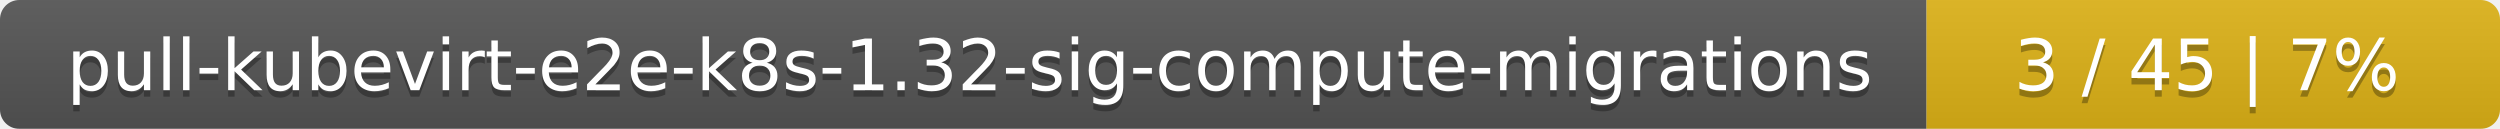
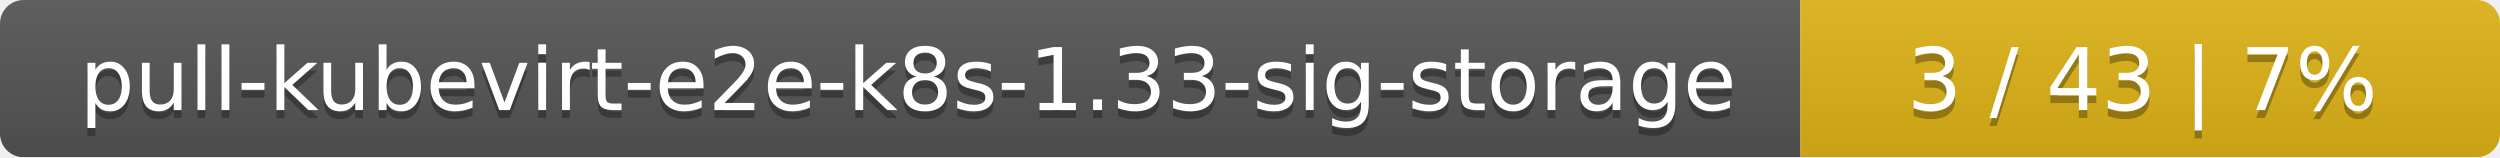
- <svg xmlns="http://www.w3.org/2000/svg" width="388" height="20">
+ <svg xmlns="http://www.w3.org/2000/svg" width="318" height="20">
  <linearGradient id="smooth" x2="0" y2="100%">
    <stop offset="0" stop-color="#bbb" stop-opacity=".1" />
    <stop offset="1" stop-opacity=".1" />
  </linearGradient>
  <mask id="round">
-     <rect width="388" height="20" rx="3" fill="#fff" />
+     <rect width="318" height="20" rx="3" fill="#fff" />
  </mask>
  <g mask="url(#round)">
-     <rect width="299" height="20" fill="#555" />
-     <rect x="299" width="89" height="20" fill="#dfb317" />
-     <rect width="388" height="20" fill="url(#smooth)" />
+     <rect width="229" height="20" fill="#555" />
+     <rect x="229" width="89" height="20" fill="#dfb317" />
+     <rect width="318" height="20" fill="url(#smooth)" />
  </g>
  <g fill="#fff" text-anchor="middle" font-family="DejaVu Sans,Verdana,Geneva,sans-serif" font-size="11">
-     <text x="150.5" y="15" fill="#010101" fill-opacity=".3">pull-kubevirt-e2e-k8s-1.32-sig-compute-migrations</text>
-     <text x="150.5" y="14">pull-kubevirt-e2e-k8s-1.32-sig-compute-migrations</text>
-     <text x="342.5" y="15" fill="#010101" fill-opacity=".3">3 / 45    |    7%</text>
-     <text x="342.5" y="14">3 / 45    |    7%</text>
+     <text x="115.5" y="15" fill="#010101" fill-opacity=".3">pull-kubevirt-e2e-k8s-1.33-sig-storage</text>
+     <text x="115.5" y="14">pull-kubevirt-e2e-k8s-1.33-sig-storage</text>
+     <text x="272.5" y="15" fill="#010101" fill-opacity=".3">3 / 43    |    7%</text>
+     <text x="272.5" y="14">3 / 43    |    7%</text>
  </g>
</svg>
